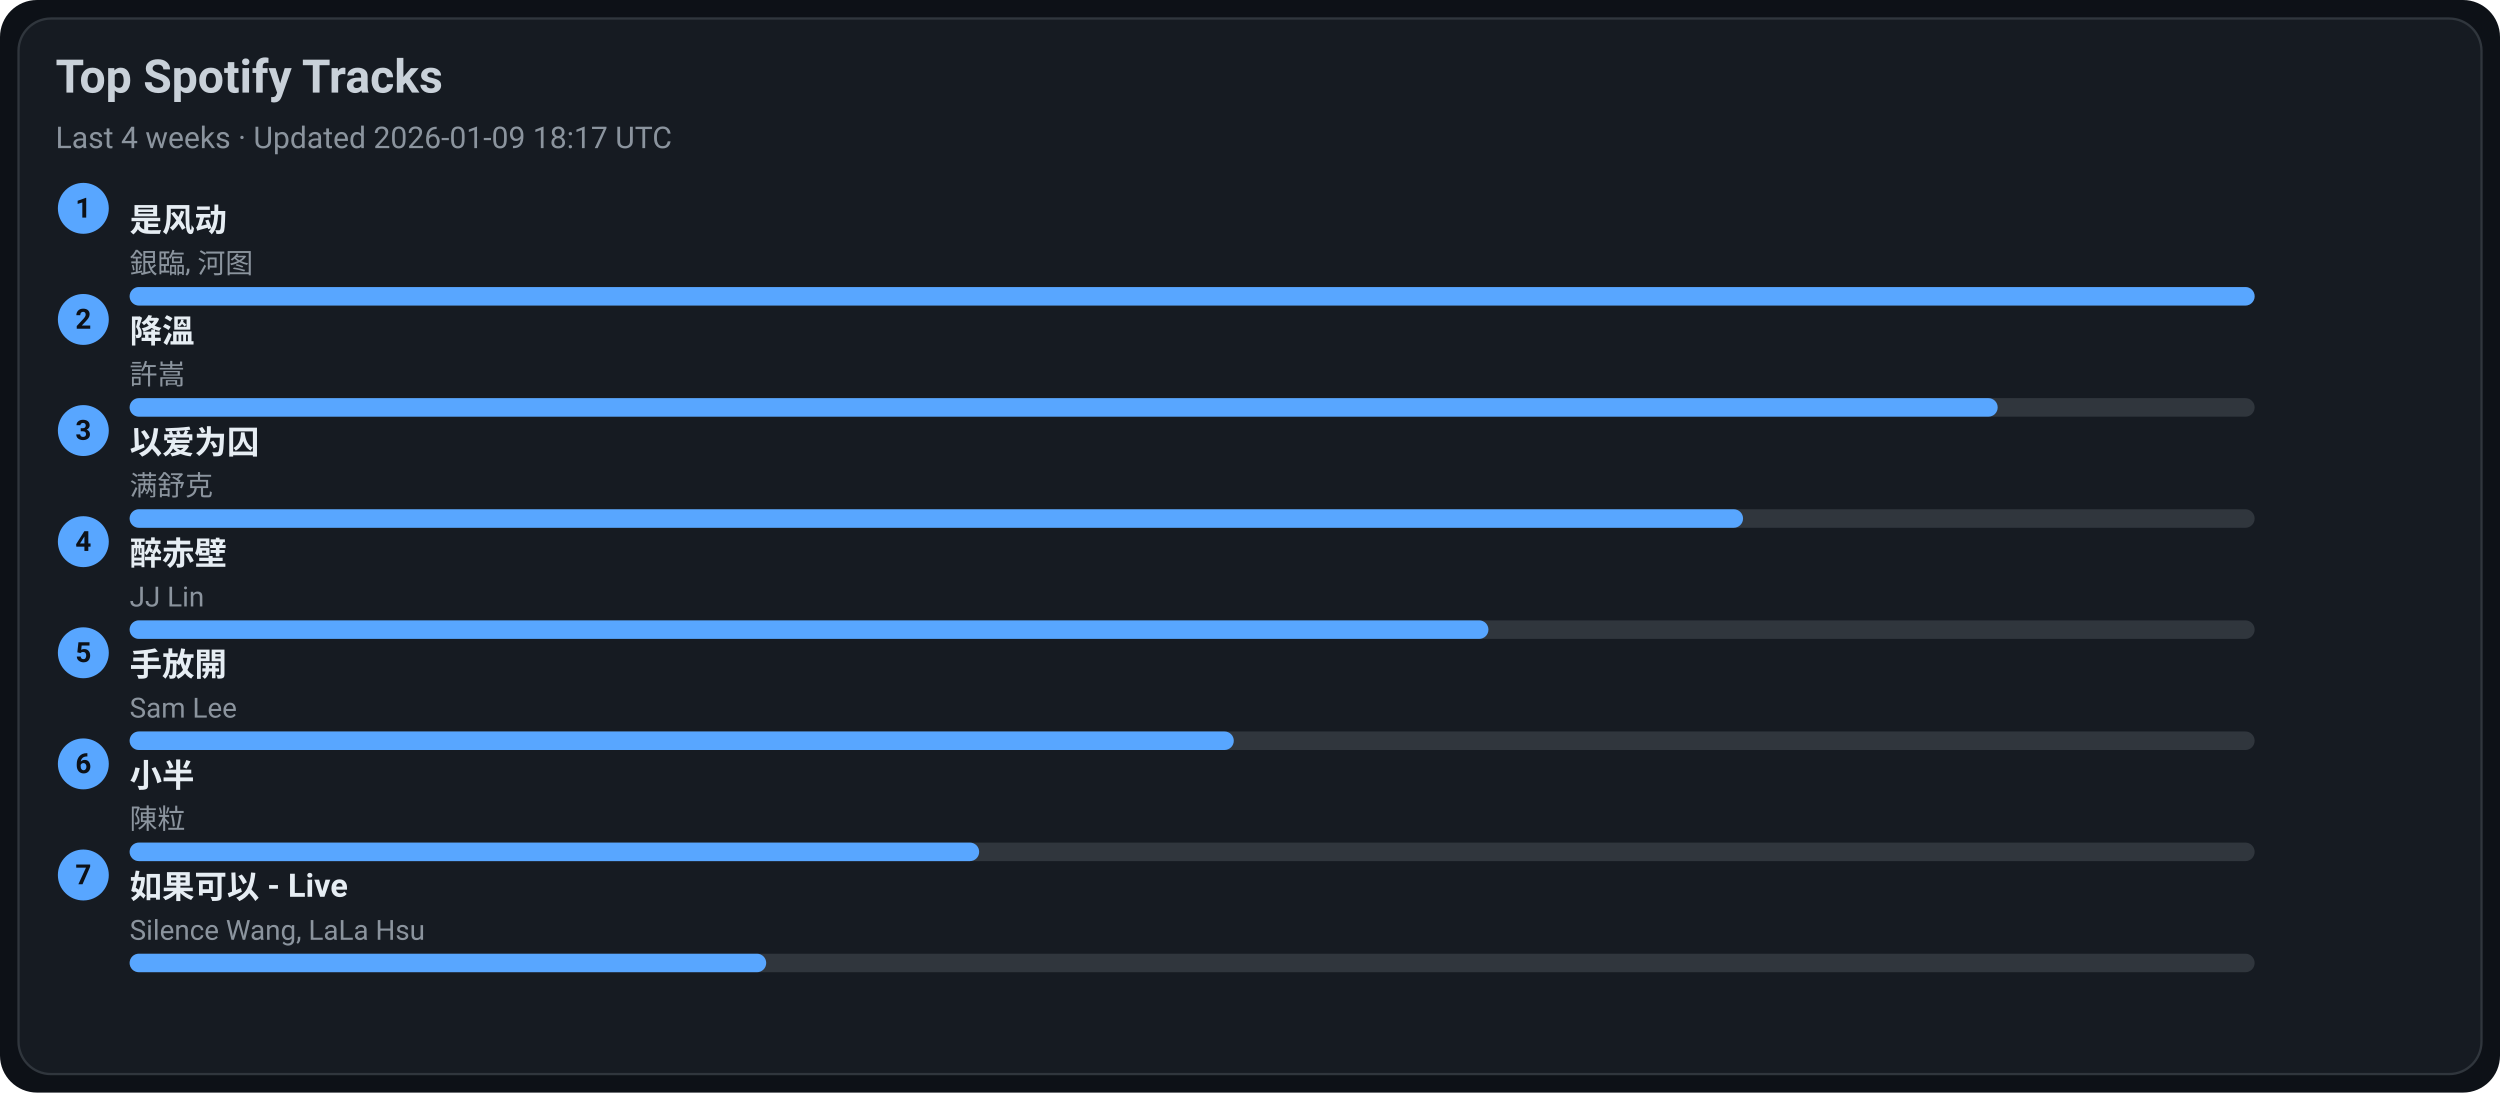
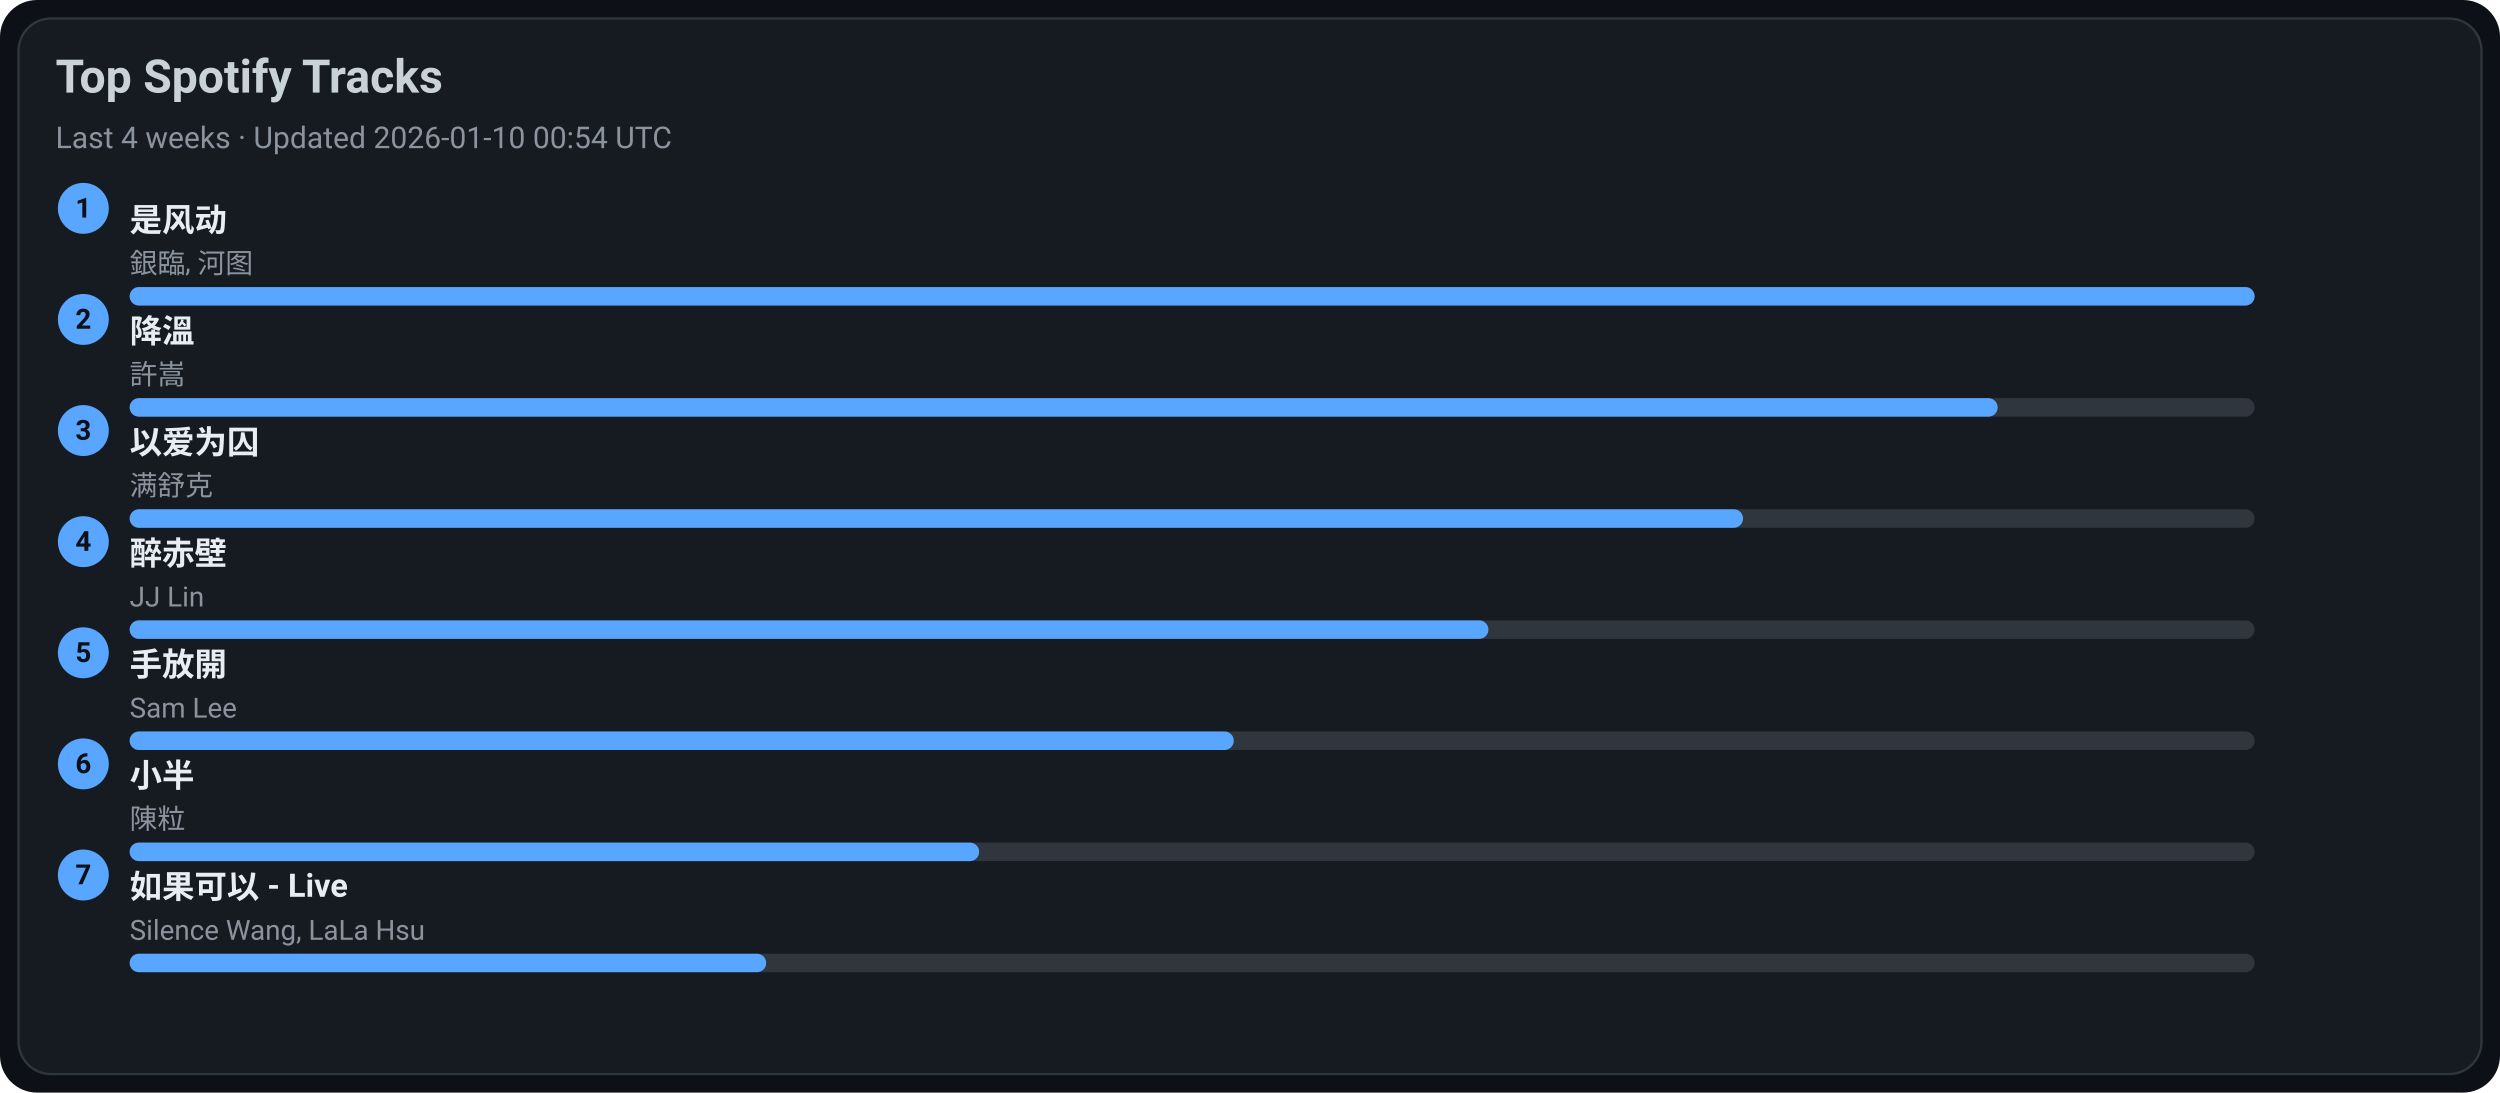
<svg xmlns="http://www.w3.org/2000/svg" width="1080" height="472" viewBox="0 0 1080 472">
  <style>text{font-family:-apple-system,BlinkMacSystemFont,Segoe UI,Roboto,Ubuntu,Helvetica Neue,Arial,Noto Sans,sans-serif}</style>
  <rect width="1080" height="472" rx="16" fill="#0d1117" />
  <rect x="8" y="8" width="1064" height="456" rx="14" fill="#161b22" stroke="#30363d" />
  <text x="24" y="40" font-size="20" fill="#c9d1d9" font-weight="600">Top Spotify Tracks</text>
-   <text x="24" y="64" font-size="13" fill="#8b949e">Last 4 weeks · Updated 2026-01-09 18:17 UTC</text>
+   <text x="24" y="64" font-size="13" fill="#8b949e">Last 4 weeks · Updated 2026-01-10 00:54 UTC</text>
  <circle cx="36" cy="90" r="11" fill="#58a6ff" />
  <text x="36" y="94" text-anchor="middle" font-size="12" fill="#0d1117" font-weight="700">1</text>
  <a href="https://open.spotify.com/track/3lePQ8c4jq7bTePsXEmslh" target="_blank" rel="noopener noreferrer">
    <text x="56" y="100" font-size="14" fill="#e6edf3" font-weight="600">是风动</text>
  </a>
  <text x="56" y="118" font-size="12" fill="#8b949e">銀臨, 河图</text>
  <rect x="56" y="124" width="918" height="8" rx="4" fill="#30363d" />
  <rect x="56" y="124" width="918" height="8" rx="4" fill="#58a6ff" />
  <circle cx="36" cy="138" r="11" fill="#58a6ff" />
  <text x="36" y="142" text-anchor="middle" font-size="12" fill="#0d1117" font-weight="700">2</text>
  <a href="https://open.spotify.com/track/2q9uhrOfyOnBa3oWR1PfYT" target="_blank" rel="noopener noreferrer">
    <text x="56" y="148" font-size="14" fill="#e6edf3" font-weight="600">降溫</text>
  </a>
  <text x="56" y="166" font-size="12" fill="#8b949e">許嵩</text>
  <rect x="56" y="172" width="918" height="8" rx="4" fill="#30363d" />
  <rect x="56" y="172" width="807" height="8" rx="4" fill="#58a6ff" />
  <circle cx="36" cy="186" r="11" fill="#58a6ff" />
  <text x="36" y="190" text-anchor="middle" font-size="12" fill="#0d1117" font-weight="700">3</text>
  <a href="https://open.spotify.com/track/0RW2LEfGQK5BaIho6sSLqf" target="_blank" rel="noopener noreferrer">
    <text x="56" y="196" font-size="14" fill="#e6edf3" font-weight="600">以爱为囚</text>
  </a>
  <text x="56" y="214" font-size="12" fill="#8b949e">满舒克</text>
  <rect x="56" y="220" width="918" height="8" rx="4" fill="#30363d" />
  <rect x="56" y="220" width="697" height="8" rx="4" fill="#58a6ff" />
  <circle cx="36" cy="234" r="11" fill="#58a6ff" />
  <text x="36" y="238" text-anchor="middle" font-size="12" fill="#0d1117" font-weight="700">4</text>
  <a href="https://open.spotify.com/track/69lAYqbyHL1A0gctdLd9WV" target="_blank" rel="noopener noreferrer">
    <text x="56" y="244" font-size="14" fill="#e6edf3" font-weight="600">醉赤壁</text>
  </a>
  <text x="56" y="262" font-size="12" fill="#8b949e">JJ Lin</text>
  <rect x="56" y="268" width="918" height="8" rx="4" fill="#30363d" />
  <rect x="56" y="268" width="587" height="8" rx="4" fill="#58a6ff" />
  <circle cx="36" cy="282" r="11" fill="#58a6ff" />
  <text x="36" y="286" text-anchor="middle" font-size="12" fill="#0d1117" font-weight="700">5</text>
  <a href="https://open.spotify.com/track/2Dd9EXYXI2NNrLG61OtWQv" target="_blank" rel="noopener noreferrer">
    <text x="56" y="292" font-size="14" fill="#e6edf3" font-weight="600">手放開</text>
  </a>
  <text x="56" y="310" font-size="12" fill="#8b949e">Sam Lee</text>
  <rect x="56" y="316" width="918" height="8" rx="4" fill="#30363d" />
  <rect x="56" y="316" width="477" height="8" rx="4" fill="#58a6ff" />
  <circle cx="36" cy="330" r="11" fill="#58a6ff" />
  <text x="36" y="334" text-anchor="middle" font-size="12" fill="#0d1117" font-weight="700">6</text>
  <a href="https://open.spotify.com/track/3QxWTqyIT4O9bokIZlNDpo" target="_blank" rel="noopener noreferrer">
    <text x="56" y="340" font-size="14" fill="#e6edf3" font-weight="600">小半</text>
  </a>
  <text x="56" y="358" font-size="12" fill="#8b949e">陳粒</text>
  <rect x="56" y="364" width="918" height="8" rx="4" fill="#30363d" />
  <rect x="56" y="364" width="367" height="8" rx="4" fill="#58a6ff" />
  <circle cx="36" cy="378" r="11" fill="#58a6ff" />
  <text x="36" y="382" text-anchor="middle" font-size="12" fill="#0d1117" font-weight="700">7</text>
  <a href="https://open.spotify.com/track/6IF65dJzfmPcX7jwDegwoo" target="_blank" rel="noopener noreferrer">
    <text x="56" y="388" font-size="14" fill="#e6edf3" font-weight="600">如果可以 - Live</text>
  </a>
  <text x="56" y="406" font-size="12" fill="#8b949e">Silence Wang, LaLa Hsu</text>
  <rect x="56" y="412" width="918" height="8" rx="4" fill="#30363d" />
  <rect x="56" y="412" width="275" height="8" rx="4" fill="#58a6ff" />
</svg>
